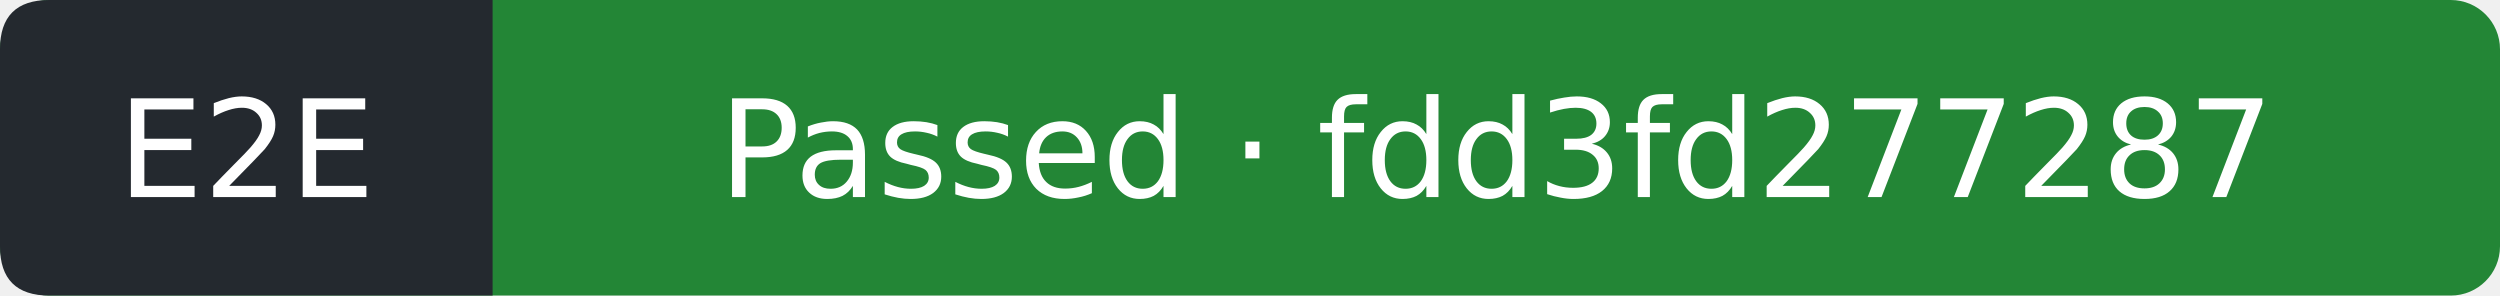
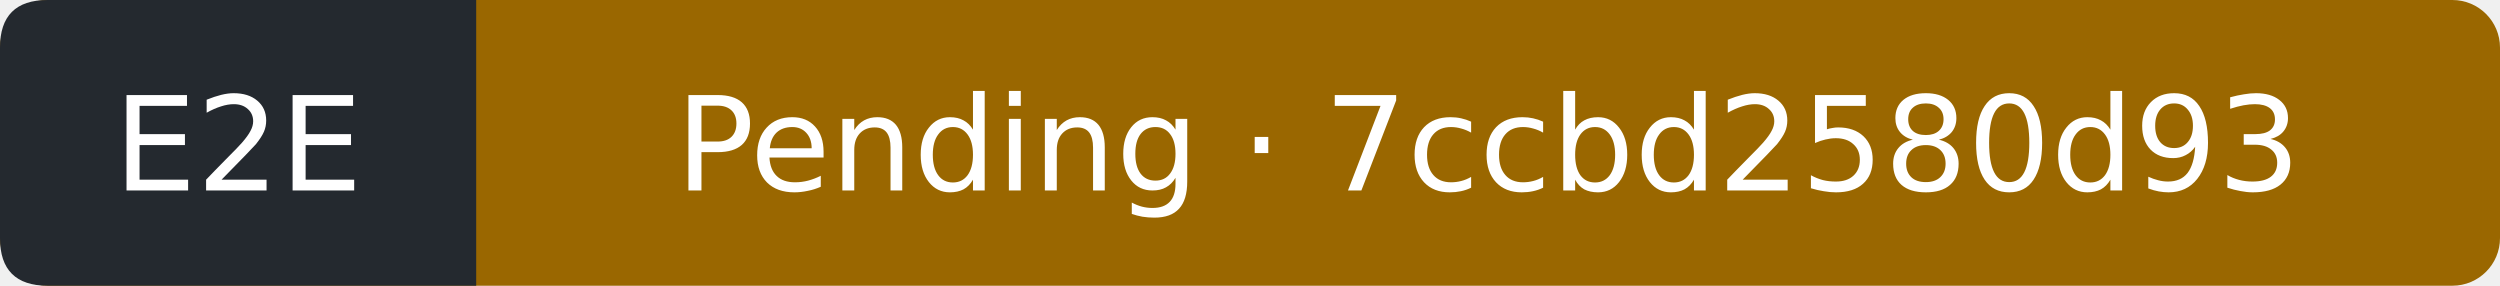
- <svg xmlns="http://www.w3.org/2000/svg" width="203" height="24" viewBox="0 0 203 24" role="img" aria-label="E2E: Passed; covered commit fdd3fd277287f85e05f6f6efceb4d0669fdf32fa; observed 2026-09-14T00:06:36Z">
-   <rect width="203" height="24" rx="4" fill="#238636" />
+ <svg xmlns="http://www.w3.org/2000/svg" width="210" height="24" viewBox="0 0 210 24" role="img" aria-label="E2E: Pending; covered commit 7ccbd2580d93a8baca1e1472003c41fc434e78e9; observed 2026-09-14T16:32:07Z">
+   <rect width="210" height="24" rx="4" fill="#9a6700" />
  <path d="M4 0H40V24H4Q0 24 0 20V4Q0 0 4 0" fill="#24292f" />
  <g fill="#fff" text-anchor="middle" font-family="Verdana,DejaVu Sans,sans-serif" font-size="11">
    <text x="20" y="16">E2E</text>
-     <text x="121.5" y="16">Passed · fdd3fd277287</text>
+     <text x="125" y="16">Pending · 7ccbd2580d93</text>
  </g>
</svg>
